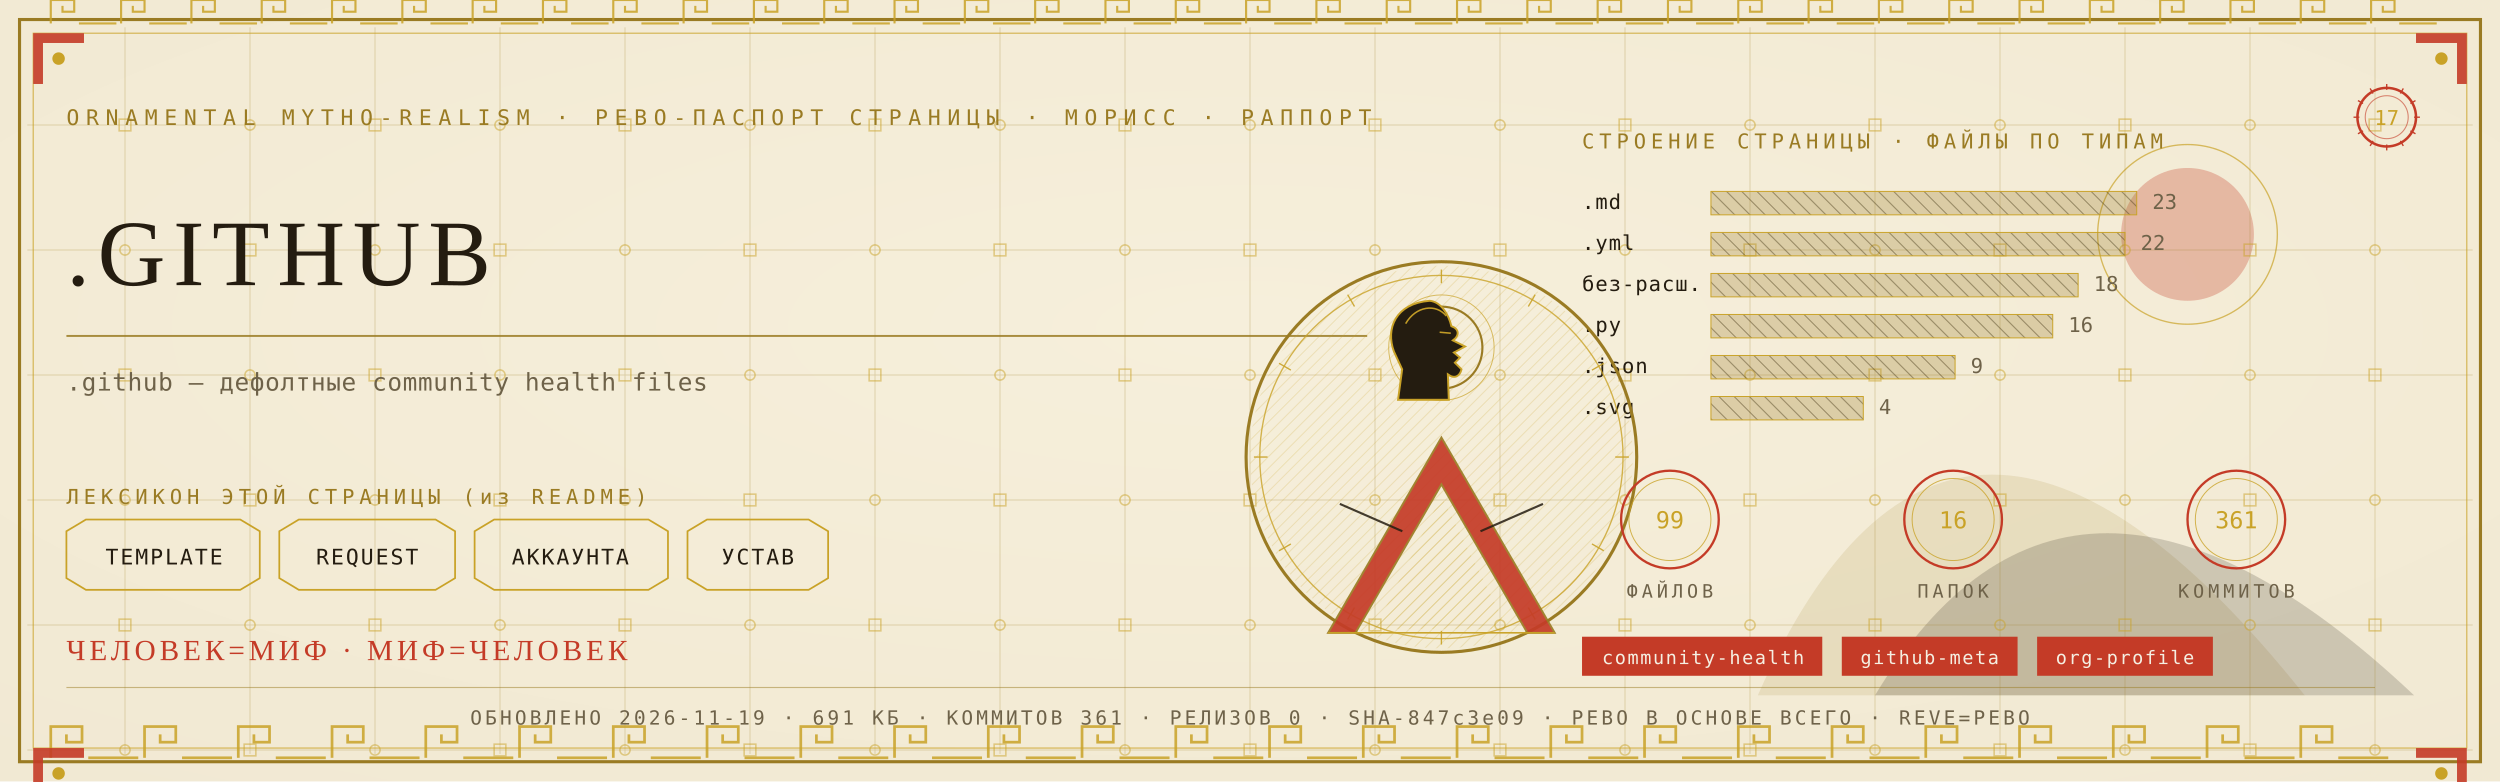
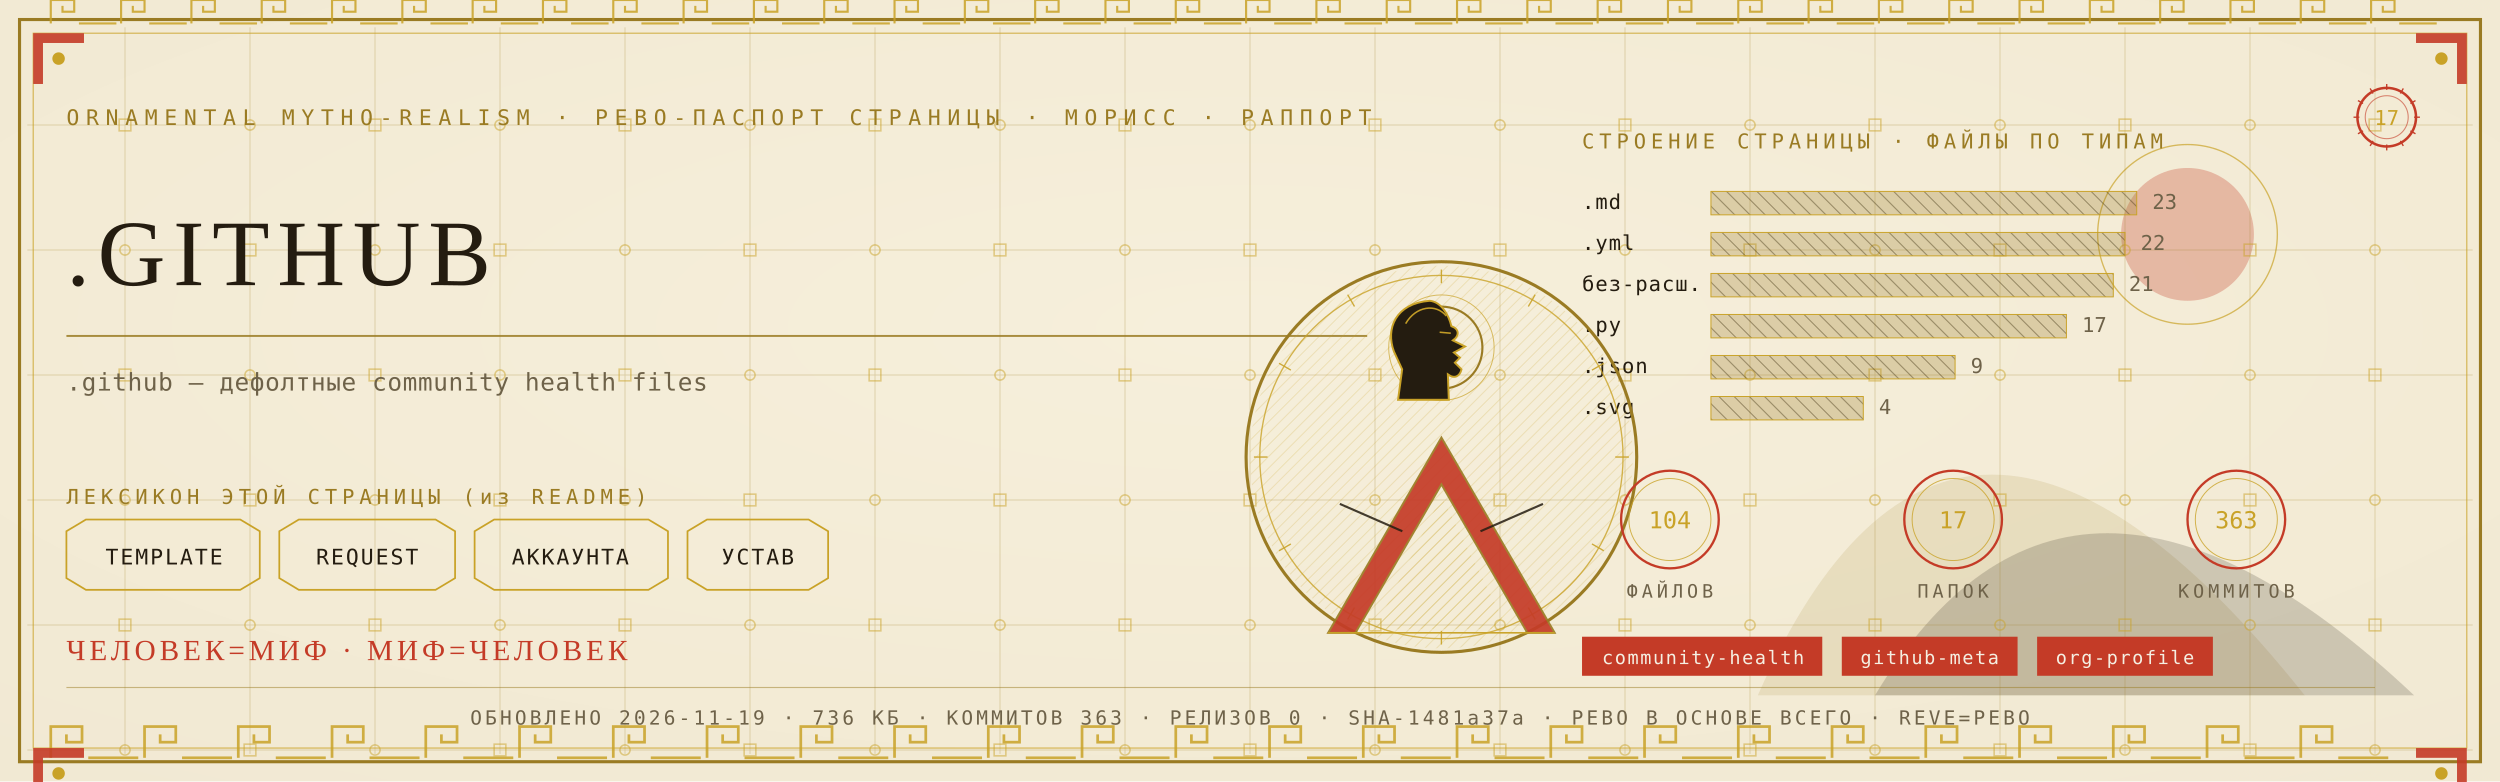
<svg xmlns="http://www.w3.org/2000/svg" viewBox="0 0 1280 400" width="1280" height="400">
  <defs>
    <radialGradient id="rp17" cx="0.5" cy="0.42" r="1.1">
      <stop offset="0" stop-color="#F6EFDC" />
      <stop offset="1" stop-color="#EFE6CF" />
    </radialGradient>
    <pattern id="hatchm" width="4.2" height="4.2" patternUnits="userSpaceOnUse" patternTransform="rotate(45)">
      <rect width="4.2" height="4.2" fill="none" />
      <line x1="0" y1="0" x2="0" y2="4.2" stroke="#C9A227" stroke-width="0.5" />
    </pattern>
    <pattern id="hatchv" width="5.5" height="5.5" patternUnits="userSpaceOnUse" patternTransform="rotate(-45)">
      <rect width="5.5" height="5.5" fill="none" />
      <line x1="0" y1="0" x2="0" y2="5.5" stroke="#241C10" stroke-width="0.5" />
    </pattern>
  </defs>
  <rect width="1280" height="400" fill="#EFE6CF" />
  <rect width="1280" height="400" fill="url(#rp17)" opacity="0.94" />
  <path d="M 900 356 Q 1000 130 1180 356 Z" fill="#9A7B23" opacity="0.14" />
  <path d="M 960 356 Q 1060 190 1236 356 Z" fill="#241C10" opacity="0.18" />
  <circle cx="1120" cy="120" r="34" fill="#C43B27" opacity="0.30" />
  <circle cx="1120" cy="120" r="46" fill="none" stroke="#C9A227" stroke-width="0.7" opacity="0.7" />
  <g stroke="#9A7B23" stroke-width="0.45" opacity="0.30">
    <line x1="64" y1="14" x2="64" y2="386" />
    <line x1="128" y1="14" x2="128" y2="386" />
    <line x1="192" y1="14" x2="192" y2="386" />
    <line x1="256" y1="14" x2="256" y2="386" />
    <line x1="320" y1="14" x2="320" y2="386" />
    <line x1="384" y1="14" x2="384" y2="386" />
    <line x1="448" y1="14" x2="448" y2="386" />
    <line x1="512" y1="14" x2="512" y2="386" />
    <line x1="576" y1="14" x2="576" y2="386" />
    <line x1="640" y1="14" x2="640" y2="386" />
    <line x1="704" y1="14" x2="704" y2="386" />
    <line x1="768" y1="14" x2="768" y2="386" />
    <line x1="832" y1="14" x2="832" y2="386" />
    <line x1="896" y1="14" x2="896" y2="386" />
    <line x1="960" y1="14" x2="960" y2="386" />
    <line x1="1024" y1="14" x2="1024" y2="386" />
    <line x1="1088" y1="14" x2="1088" y2="386" />
    <line x1="1152" y1="14" x2="1152" y2="386" />
    <line x1="1216" y1="14" x2="1216" y2="386" />
    <line x1="14" y1="64" x2="1266" y2="64" />
    <line x1="14" y1="128" x2="1266" y2="128" />
    <line x1="14" y1="192" x2="1266" y2="192" />
    <line x1="14" y1="256" x2="1266" y2="256" />
    <line x1="14" y1="320" x2="1266" y2="320" />
    <line x1="14" y1="384" x2="1266" y2="384" />
  </g>
  <g fill="none" stroke="#C9A227" stroke-width="0.8" opacity="0.5">
    <rect x="61" y="61" width="6" height="6" />
    <circle cx="64" cy="128" r="2.6" />
    <rect x="61" y="189" width="6" height="6" />
    <circle cx="64" cy="256" r="2.6" />
    <rect x="61" y="317" width="6" height="6" />
    <circle cx="64" cy="384" r="2.6" />
    <circle cx="128" cy="64" r="2.6" />
    <rect x="125" y="125" width="6" height="6" />
    <circle cx="128" cy="192" r="2.6" />
    <rect x="125" y="253" width="6" height="6" />
    <circle cx="128" cy="320" r="2.6" />
    <rect x="125" y="381" width="6" height="6" />
    <rect x="189" y="61" width="6" height="6" />
    <circle cx="192" cy="128" r="2.6" />
    <rect x="189" y="189" width="6" height="6" />
    <circle cx="192" cy="256" r="2.6" />
    <rect x="189" y="317" width="6" height="6" />
    <circle cx="192" cy="384" r="2.6" />
    <circle cx="256" cy="64" r="2.6" />
    <rect x="253" y="125" width="6" height="6" />
    <circle cx="256" cy="192" r="2.6" />
    <rect x="253" y="253" width="6" height="6" />
    <circle cx="256" cy="320" r="2.6" />
    <rect x="253" y="381" width="6" height="6" />
    <rect x="317" y="61" width="6" height="6" />
    <circle cx="320" cy="128" r="2.6" />
    <rect x="317" y="189" width="6" height="6" />
    <circle cx="320" cy="256" r="2.6" />
    <rect x="317" y="317" width="6" height="6" />
    <circle cx="320" cy="384" r="2.6" />
    <circle cx="384" cy="64" r="2.6" />
    <rect x="381" y="125" width="6" height="6" />
    <circle cx="384" cy="192" r="2.6" />
    <rect x="381" y="253" width="6" height="6" />
    <circle cx="384" cy="320" r="2.6" />
    <rect x="381" y="381" width="6" height="6" />
    <rect x="445" y="61" width="6" height="6" />
    <circle cx="448" cy="128" r="2.6" />
    <rect x="445" y="189" width="6" height="6" />
    <circle cx="448" cy="256" r="2.6" />
    <rect x="445" y="317" width="6" height="6" />
    <circle cx="448" cy="384" r="2.6" />
    <circle cx="512" cy="64" r="2.6" />
    <rect x="509" y="125" width="6" height="6" />
    <circle cx="512" cy="192" r="2.6" />
    <rect x="509" y="253" width="6" height="6" />
    <circle cx="512" cy="320" r="2.6" />
    <rect x="509" y="381" width="6" height="6" />
    <rect x="573" y="61" width="6" height="6" />
    <circle cx="576" cy="128" r="2.6" />
    <rect x="573" y="189" width="6" height="6" />
    <circle cx="576" cy="256" r="2.6" />
    <rect x="573" y="317" width="6" height="6" />
    <circle cx="576" cy="384" r="2.6" />
    <circle cx="640" cy="64" r="2.6" />
    <rect x="637" y="125" width="6" height="6" />
    <circle cx="640" cy="192" r="2.6" />
    <rect x="637" y="253" width="6" height="6" />
    <circle cx="640" cy="320" r="2.6" />
    <rect x="637" y="381" width="6" height="6" />
    <rect x="701" y="61" width="6" height="6" />
    <circle cx="704" cy="128" r="2.6" />
    <rect x="701" y="189" width="6" height="6" />
    <circle cx="704" cy="256" r="2.6" />
    <rect x="701" y="317" width="6" height="6" />
    <circle cx="704" cy="384" r="2.6" />
    <circle cx="768" cy="64" r="2.6" />
    <rect x="765" y="125" width="6" height="6" />
    <circle cx="768" cy="192" r="2.6" />
    <rect x="765" y="253" width="6" height="6" />
    <circle cx="768" cy="320" r="2.6" />
    <rect x="765" y="381" width="6" height="6" />
    <rect x="829" y="61" width="6" height="6" />
    <circle cx="832" cy="128" r="2.6" />
    <rect x="829" y="189" width="6" height="6" />
    <circle cx="832" cy="256" r="2.6" />
    <rect x="829" y="317" width="6" height="6" />
    <circle cx="832" cy="384" r="2.6" />
    <circle cx="896" cy="64" r="2.6" />
    <rect x="893" y="125" width="6" height="6" />
    <circle cx="896" cy="192" r="2.6" />
    <rect x="893" y="253" width="6" height="6" />
    <circle cx="896" cy="320" r="2.6" />
    <rect x="893" y="381" width="6" height="6" />
    <rect x="957" y="61" width="6" height="6" />
    <circle cx="960" cy="128" r="2.6" />
    <rect x="957" y="189" width="6" height="6" />
    <circle cx="960" cy="256" r="2.6" />
    <rect x="957" y="317" width="6" height="6" />
    <circle cx="960" cy="384" r="2.6" />
    <circle cx="1024" cy="64" r="2.6" />
    <rect x="1021" y="125" width="6" height="6" />
    <circle cx="1024" cy="192" r="2.6" />
    <rect x="1021" y="253" width="6" height="6" />
    <circle cx="1024" cy="320" r="2.6" />
    <rect x="1021" y="381" width="6" height="6" />
    <rect x="1085" y="61" width="6" height="6" />
    <circle cx="1088" cy="128" r="2.6" />
    <rect x="1085" y="189" width="6" height="6" />
    <circle cx="1088" cy="256" r="2.6" />
    <rect x="1085" y="317" width="6" height="6" />
    <circle cx="1088" cy="384" r="2.6" />
    <circle cx="1152" cy="64" r="2.6" />
    <rect x="1149" y="125" width="6" height="6" />
    <circle cx="1152" cy="192" r="2.6" />
    <rect x="1149" y="253" width="6" height="6" />
    <circle cx="1152" cy="320" r="2.6" />
    <rect x="1149" y="381" width="6" height="6" />
    <rect x="1213" y="61" width="6" height="6" />
    <circle cx="1216" cy="128" r="2.6" />
    <rect x="1213" y="189" width="6" height="6" />
    <circle cx="1216" cy="256" r="2.6" />
    <rect x="1213" y="317" width="6" height="6" />
    <circle cx="1216" cy="384" r="2.6" />
  </g>
  <rect x="10" y="10" width="1260" height="380" fill="none" stroke="#9A7B23" stroke-width="1.6" />
  <rect x="17" y="17" width="1246" height="366" fill="none" stroke="#C9A227" stroke-width="0.6" opacity="0.75" />
  <g fill="none" stroke="#C9A227" stroke-width="1.4" opacity="0.85">
    <path d="M 26 388 L 26 372 L 42 372 L 42 380.0 L 34.0 380.0 L 34.0 376.0" />
    <line x1="45.2" y1="388" x2="70.8" y2="388" />
    <path d="M 74 388 L 74 372 L 90 372 L 90 380.0 L 82.0 380.0 L 82.0 376.0" />
    <line x1="93.2" y1="388" x2="118.8" y2="388" />
    <path d="M 122 388 L 122 372 L 138 372 L 138 380.0 L 130.0 380.0 L 130.0 376.0" />
    <line x1="141.2" y1="388" x2="166.8" y2="388" />
    <path d="M 170 388 L 170 372 L 186 372 L 186 380.0 L 178.0 380.0 L 178.0 376.0" />
    <line x1="189.2" y1="388" x2="214.8" y2="388" />
    <path d="M 218 388 L 218 372 L 234 372 L 234 380.0 L 226.0 380.0 L 226.0 376.0" />
    <line x1="237.2" y1="388" x2="262.8" y2="388" />
    <path d="M 266 388 L 266 372 L 282 372 L 282 380.0 L 274.0 380.0 L 274.0 376.0" />
    <line x1="285.2" y1="388" x2="310.8" y2="388" />
    <path d="M 314 388 L 314 372 L 330 372 L 330 380.0 L 322.0 380.0 L 322.0 376.0" />
    <line x1="333.2" y1="388" x2="358.8" y2="388" />
    <path d="M 362 388 L 362 372 L 378 372 L 378 380.0 L 370.0 380.0 L 370.0 376.0" />
    <line x1="381.2" y1="388" x2="406.8" y2="388" />
    <path d="M 410 388 L 410 372 L 426 372 L 426 380.0 L 418.0 380.0 L 418.0 376.0" />
    <line x1="429.2" y1="388" x2="454.8" y2="388" />
    <path d="M 458 388 L 458 372 L 474 372 L 474 380.0 L 466.0 380.0 L 466.0 376.0" />
    <line x1="477.2" y1="388" x2="502.8" y2="388" />
    <path d="M 506 388 L 506 372 L 522 372 L 522 380.0 L 514.0 380.0 L 514.0 376.0" />
    <line x1="525.2" y1="388" x2="550.8" y2="388" />
    <path d="M 554 388 L 554 372 L 570 372 L 570 380.0 L 562.0 380.0 L 562.0 376.0" />
    <line x1="573.2" y1="388" x2="598.8" y2="388" />
    <path d="M 602 388 L 602 372 L 618 372 L 618 380.0 L 610.0 380.0 L 610.0 376.0" />
    <line x1="621.2" y1="388" x2="646.8" y2="388" />
    <path d="M 650 388 L 650 372 L 666 372 L 666 380.0 L 658.0 380.0 L 658.0 376.0" />
    <line x1="669.2" y1="388" x2="694.8" y2="388" />
    <path d="M 698 388 L 698 372 L 714 372 L 714 380.0 L 706.0 380.0 L 706.0 376.0" />
    <line x1="717.2" y1="388" x2="742.8" y2="388" />
    <path d="M 746 388 L 746 372 L 762 372 L 762 380.0 L 754.0 380.0 L 754.0 376.0" />
    <line x1="765.2" y1="388" x2="790.8" y2="388" />
    <path d="M 794 388 L 794 372 L 810 372 L 810 380.0 L 802.0 380.0 L 802.0 376.0" />
    <line x1="813.2" y1="388" x2="838.8" y2="388" />
    <path d="M 842 388 L 842 372 L 858 372 L 858 380.0 L 850.0 380.0 L 850.0 376.0" />
    <line x1="861.2" y1="388" x2="886.8" y2="388" />
    <path d="M 890 388 L 890 372 L 906 372 L 906 380.0 L 898.0 380.0 L 898.0 376.0" />
    <line x1="909.2" y1="388" x2="934.8" y2="388" />
    <path d="M 938 388 L 938 372 L 954 372 L 954 380.0 L 946.0 380.0 L 946.0 376.0" />
    <line x1="957.2" y1="388" x2="982.8" y2="388" />
    <path d="M 986 388 L 986 372 L 1002 372 L 1002 380.0 L 994.0 380.0 L 994.0 376.0" />
    <line x1="1005.2" y1="388" x2="1030.8" y2="388" />
    <path d="M 1034 388 L 1034 372 L 1050 372 L 1050 380.0 L 1042.0 380.0 L 1042.0 376.0" />
    <line x1="1053.2" y1="388" x2="1078.8" y2="388" />
    <path d="M 1082 388 L 1082 372 L 1098 372 L 1098 380.0 L 1090.0 380.0 L 1090.0 376.0" />
    <line x1="1101.2" y1="388" x2="1126.8" y2="388" />
    <path d="M 1130 388 L 1130 372 L 1146 372 L 1146 380.0 L 1138.0 380.0 L 1138.0 376.0" />
    <line x1="1149.2" y1="388" x2="1174.8" y2="388" />
    <path d="M 1178 388 L 1178 372 L 1194 372 L 1194 380.0 L 1186.0 380.0 L 1186.0 376.0" />
    <line x1="1197.2" y1="388" x2="1222.8" y2="388" />
  </g>
  <g fill="none" stroke="#C9A227" stroke-width="1.1" opacity="0.85">
    <path d="M 26 12 L 26 0 L 38 0 L 38 6.0 L 32.0 6.0 L 32.0 3.0" />
    <line x1="40.4" y1="12" x2="59.6" y2="12" />
    <path d="M 62 12 L 62 0 L 74 0 L 74 6.0 L 68.0 6.0 L 68.0 3.0" />
    <line x1="76.4" y1="12" x2="95.6" y2="12" />
    <path d="M 98 12 L 98 0 L 110 0 L 110 6.0 L 104.0 6.0 L 104.0 3.0" />
    <line x1="112.4" y1="12" x2="131.6" y2="12" />
    <path d="M 134 12 L 134 0 L 146 0 L 146 6.0 L 140.0 6.0 L 140.0 3.0" />
    <line x1="148.4" y1="12" x2="167.6" y2="12" />
    <path d="M 170 12 L 170 0 L 182 0 L 182 6.0 L 176.0 6.0 L 176.0 3.0" />
    <line x1="184.4" y1="12" x2="203.6" y2="12" />
    <path d="M 206 12 L 206 0 L 218 0 L 218 6.0 L 212.0 6.0 L 212.0 3.0" />
    <line x1="220.4" y1="12" x2="239.6" y2="12" />
    <path d="M 242 12 L 242 0 L 254 0 L 254 6.0 L 248.0 6.0 L 248.0 3.0" />
    <line x1="256.4" y1="12" x2="275.6" y2="12" />
    <path d="M 278 12 L 278 0 L 290 0 L 290 6.0 L 284.0 6.0 L 284.0 3.0" />
    <line x1="292.4" y1="12" x2="311.6" y2="12" />
    <path d="M 314 12 L 314 0 L 326 0 L 326 6.0 L 320.0 6.0 L 320.0 3.0" />
    <line x1="328.4" y1="12" x2="347.6" y2="12" />
    <path d="M 350 12 L 350 0 L 362 0 L 362 6.0 L 356.0 6.0 L 356.0 3.0" />
    <line x1="364.4" y1="12" x2="383.6" y2="12" />
    <path d="M 386 12 L 386 0 L 398 0 L 398 6.0 L 392.0 6.0 L 392.0 3.0" />
    <line x1="400.4" y1="12" x2="419.6" y2="12" />
    <path d="M 422 12 L 422 0 L 434 0 L 434 6.0 L 428.0 6.0 L 428.0 3.0" />
    <line x1="436.4" y1="12" x2="455.6" y2="12" />
    <path d="M 458 12 L 458 0 L 470 0 L 470 6.0 L 464.0 6.0 L 464.0 3.0" />
    <line x1="472.4" y1="12" x2="491.6" y2="12" />
    <path d="M 494 12 L 494 0 L 506 0 L 506 6.0 L 500.0 6.0 L 500.0 3.0" />
    <line x1="508.4" y1="12" x2="527.6" y2="12" />
    <path d="M 530 12 L 530 0 L 542 0 L 542 6.0 L 536.0 6.0 L 536.0 3.0" />
    <line x1="544.4" y1="12" x2="563.6" y2="12" />
    <path d="M 566 12 L 566 0 L 578 0 L 578 6.0 L 572.0 6.0 L 572.0 3.0" />
    <line x1="580.4" y1="12" x2="599.6" y2="12" />
    <path d="M 602 12 L 602 0 L 614 0 L 614 6.0 L 608.0 6.0 L 608.0 3.0" />
    <line x1="616.4" y1="12" x2="635.6" y2="12" />
    <path d="M 638 12 L 638 0 L 650 0 L 650 6.0 L 644.0 6.0 L 644.0 3.0" />
    <line x1="652.4" y1="12" x2="671.6" y2="12" />
    <path d="M 674 12 L 674 0 L 686 0 L 686 6.0 L 680.0 6.0 L 680.0 3.0" />
    <line x1="688.4" y1="12" x2="707.6" y2="12" />
    <path d="M 710 12 L 710 0 L 722 0 L 722 6.0 L 716.0 6.0 L 716.0 3.0" />
    <line x1="724.4" y1="12" x2="743.6" y2="12" />
    <path d="M 746 12 L 746 0 L 758 0 L 758 6.0 L 752.0 6.0 L 752.0 3.0" />
    <line x1="760.4" y1="12" x2="779.6" y2="12" />
    <path d="M 782 12 L 782 0 L 794 0 L 794 6.0 L 788.0 6.0 L 788.0 3.0" />
    <line x1="796.4" y1="12" x2="815.6" y2="12" />
    <path d="M 818 12 L 818 0 L 830 0 L 830 6.0 L 824.0 6.0 L 824.0 3.0" />
    <line x1="832.4" y1="12" x2="851.6" y2="12" />
    <path d="M 854 12 L 854 0 L 866 0 L 866 6.0 L 860.0 6.0 L 860.0 3.0" />
    <line x1="868.4" y1="12" x2="887.6" y2="12" />
    <path d="M 890 12 L 890 0 L 902 0 L 902 6.0 L 896.0 6.0 L 896.0 3.0" />
    <line x1="904.4" y1="12" x2="923.6" y2="12" />
    <path d="M 926 12 L 926 0 L 938 0 L 938 6.0 L 932.0 6.0 L 932.0 3.0" />
    <line x1="940.4" y1="12" x2="959.6" y2="12" />
    <path d="M 962 12 L 962 0 L 974 0 L 974 6.0 L 968.0 6.0 L 968.0 3.0" />
    <line x1="976.4" y1="12" x2="995.6" y2="12" />
    <path d="M 998 12 L 998 0 L 1010 0 L 1010 6.0 L 1004.0 6.0 L 1004.0 3.0" />
    <line x1="1012.4" y1="12" x2="1031.6" y2="12" />
    <path d="M 1034 12 L 1034 0 L 1046 0 L 1046 6.0 L 1040.0 6.0 L 1040.0 3.0" />
    <line x1="1048.4" y1="12" x2="1067.6" y2="12" />
    <path d="M 1070 12 L 1070 0 L 1082 0 L 1082 6.0 L 1076.0 6.0 L 1076.0 3.0" />
    <line x1="1084.4" y1="12" x2="1103.6" y2="12" />
    <path d="M 1106 12 L 1106 0 L 1118 0 L 1118 6.0 L 1112.0 6.0 L 1112.0 3.0" />
    <line x1="1120.4" y1="12" x2="1139.6" y2="12" />
    <path d="M 1142 12 L 1142 0 L 1154 0 L 1154 6.0 L 1148.0 6.0 L 1148.0 3.0" />
    <line x1="1156.4" y1="12" x2="1175.6" y2="12" />
    <path d="M 1178 12 L 1178 0 L 1190 0 L 1190 6.0 L 1184.0 6.0 L 1184.0 3.0" />
    <line x1="1192.4" y1="12" x2="1211.6" y2="12" />
    <path d="M 1214 12 L 1214 0 L 1226 0 L 1226 6.0 L 1220.0 6.0 L 1220.0 3.0" />
    <line x1="1228.4" y1="12" x2="1247.6" y2="12" />
  </g>
  <g transform="translate(17,17) scale(1,1)">
    <path d="M 0 0 L 26 0 L 26 5 L 5 5 L 5 26 L 0 26 Z" fill="#C43B27" opacity="0.9" />
    <circle cx="13" cy="13" r="3.2" fill="#C9A227" />
  </g>
  <g transform="translate(1263,17) scale(-1,1)">
    <path d="M 0 0 L 26 0 L 26 5 L 5 5 L 5 26 L 0 26 Z" fill="#C43B27" opacity="0.9" />
    <circle cx="13" cy="13" r="3.2" fill="#C9A227" />
  </g>
  <g transform="translate(17,383) scale(1,1)">
    <path d="M 0 0 L 26 0 L 26 5 L 5 5 L 5 26 L 0 26 Z" fill="#C43B27" opacity="0.9" />
    <circle cx="13" cy="13" r="3.2" fill="#C9A227" />
  </g>
  <g transform="translate(1263,383) scale(-1,1)">
    <path d="M 0 0 L 26 0 L 26 5 L 5 5 L 5 26 L 0 26 Z" fill="#C43B27" opacity="0.9" />
    <circle cx="13" cy="13" r="3.2" fill="#C9A227" />
  </g>
  <text x="34" y="64" font-family="'Cascadia Mono', ui-monospace, Consolas, monospace" font-size="11" fill="#9A7B23" letter-spacing="3.4">ORNAMENTAL MYTHO-REALISM · РЕВО-ПАСПОРТ СТРАНИЦЫ · МОРИСС · РАППОРТ</text>
  <g transform="translate(1222,60)">
    <circle r="15" fill="none" stroke="#C43B27" stroke-width="1.3" />
    <circle r="11" fill="none" stroke="#C43B27" stroke-width="0.55" opacity="0.6" />
    <text y="4" text-anchor="middle" font-family="'Cascadia Mono', ui-monospace, Consolas, monospace" font-size="10.5" fill="#C9A227">17</text>
    <g stroke="#C43B27" stroke-width="0.7">
      <line x1="0" y1="-17" x2="0" y2="-14" transform="rotate(0)" />
      <line x1="0" y1="-17" x2="0" y2="-14" transform="rotate(30)" />
      <line x1="0" y1="-17" x2="0" y2="-14" transform="rotate(60)" />
      <line x1="0" y1="-17" x2="0" y2="-14" transform="rotate(90)" />
      <line x1="0" y1="-17" x2="0" y2="-14" transform="rotate(120)" />
      <line x1="0" y1="-17" x2="0" y2="-14" transform="rotate(150)" />
      <line x1="0" y1="-17" x2="0" y2="-14" transform="rotate(180)" />
      <line x1="0" y1="-17" x2="0" y2="-14" transform="rotate(210)" />
      <line x1="0" y1="-17" x2="0" y2="-14" transform="rotate(240)" />
      <line x1="0" y1="-17" x2="0" y2="-14" transform="rotate(270)" />
      <line x1="0" y1="-17" x2="0" y2="-14" transform="rotate(300)" />
      <line x1="0" y1="-17" x2="0" y2="-14" transform="rotate(330)" />
    </g>
  </g>
  <text x="34" y="146" font-family="Georgia, 'Times New Roman', serif" font-size="48.0" fill="#241C10" letter-spacing="4">.GITHUB</text>
  <line x1="34" y1="172" x2="700" y2="172" stroke="#9A7B23" stroke-width="1" opacity="0.85" />
  <text x="34" y="200" font-family="'Cascadia Mono', ui-monospace, Consolas, monospace" font-size="12.5" fill="#6E6249" letter-spacing="0.3">.github — дефолтные community health files</text>
  <text x="34" y="258" font-family="'Cascadia Mono', ui-monospace, Consolas, monospace" font-size="10.5" fill="#9A7B23" letter-spacing="2.5">ЛЕКСИКОН ЭТОЙ СТРАНИЦЫ (из README)</text>
  <path d="M 34 272 L 44 266 L 123 266 L 133 272 L 133 296 L 123 302 L 44 302 L 34 296 Z" fill="none" stroke="#C9A227" stroke-width="0.9" />
  <text x="84" y="289" text-anchor="middle" font-family="'Cascadia Mono', ui-monospace, Consolas, monospace" font-size="11" fill="#241C10" letter-spacing="1">TEMPLATE</text>
  <path d="M 143 272 L 153 266 L 223 266 L 233 272 L 233 296 L 223 302 L 153 302 L 143 296 Z" fill="none" stroke="#C9A227" stroke-width="0.9" />
  <text x="188" y="289" text-anchor="middle" font-family="'Cascadia Mono', ui-monospace, Consolas, monospace" font-size="11" fill="#241C10" letter-spacing="1">REQUEST</text>
  <path d="M 243 272 L 253 266 L 332 266 L 342 272 L 342 296 L 332 302 L 253 302 L 243 296 Z" fill="none" stroke="#C9A227" stroke-width="0.9" />
  <text x="292" y="289" text-anchor="middle" font-family="'Cascadia Mono', ui-monospace, Consolas, monospace" font-size="11" fill="#241C10" letter-spacing="1">АККАУНТА</text>
  <path d="M 352 272 L 362 266 L 414 266 L 424 272 L 424 296 L 414 302 L 362 302 L 352 296 Z" fill="none" stroke="#C9A227" stroke-width="0.9" />
  <text x="388" y="289" text-anchor="middle" font-family="'Cascadia Mono', ui-monospace, Consolas, monospace" font-size="11" fill="#241C10" letter-spacing="1">УСТАВ</text>
  <text x="810" y="76" font-family="'Cascadia Mono', ui-monospace, Consolas, monospace" font-size="10.5" fill="#9A7B23" letter-spacing="2.5">СТРОЕНИЕ СТРАНИЦЫ · ФАЙЛЫ ПО ТИПАМ</text>
  <text x="810" y="107" font-family="'Cascadia Mono', ui-monospace, Consolas, monospace" font-size="10.5" fill="#241C10" letter-spacing="0.5">.md</text>
  <rect x="876" y="98" width="218" height="12" fill="url(#hatchv)" opacity="0.9" />
  <rect x="876" y="98" width="218" height="12" fill="#9A7B23" opacity="0.28" />
  <rect x="876" y="98" width="218" height="12" fill="none" stroke="#C9A227" stroke-width="0.5" />
  <text x="1102" y="107" font-family="'Cascadia Mono', ui-monospace, Consolas, monospace" font-size="10.5" fill="#6E6249">23</text>
  <text x="810" y="128" font-family="'Cascadia Mono', ui-monospace, Consolas, monospace" font-size="10.5" fill="#241C10" letter-spacing="0.5">.yml</text>
  <rect x="876" y="119" width="212" height="12" fill="url(#hatchv)" opacity="0.9" />
  <rect x="876" y="119" width="212" height="12" fill="#9A7B23" opacity="0.28" />
  <rect x="876" y="119" width="212" height="12" fill="none" stroke="#C9A227" stroke-width="0.5" />
  <text x="1096" y="128" font-family="'Cascadia Mono', ui-monospace, Consolas, monospace" font-size="10.5" fill="#6E6249">22</text>
  <text x="810" y="149" font-family="'Cascadia Mono', ui-monospace, Consolas, monospace" font-size="10.5" fill="#241C10" letter-spacing="0.5">без-расш.</text>
-   <rect x="876" y="140" width="188" height="12" fill="url(#hatchv)" opacity="0.9" />
-   <rect x="876" y="140" width="188" height="12" fill="#9A7B23" opacity="0.28" />
-   <rect x="876" y="140" width="188" height="12" fill="none" stroke="#C9A227" stroke-width="0.5" />
-   <text x="1072" y="149" font-family="'Cascadia Mono', ui-monospace, Consolas, monospace" font-size="10.5" fill="#6E6249">18</text>
+   <rect x="876" y="140" width="206" height="12" fill="url(#hatchv)" opacity="0.9" />
+   <rect x="876" y="140" width="206" height="12" fill="#9A7B23" opacity="0.28" />
+   <rect x="876" y="140" width="206" height="12" fill="none" stroke="#C9A227" stroke-width="0.5" />
+   <text x="1090" y="149" font-family="'Cascadia Mono', ui-monospace, Consolas, monospace" font-size="10.5" fill="#6E6249">21</text>
  <text x="810" y="170" font-family="'Cascadia Mono', ui-monospace, Consolas, monospace" font-size="10.5" fill="#241C10" letter-spacing="0.5">.py</text>
-   <rect x="876" y="161" width="175" height="12" fill="url(#hatchv)" opacity="0.9" />
-   <rect x="876" y="161" width="175" height="12" fill="#9A7B23" opacity="0.28" />
-   <rect x="876" y="161" width="175" height="12" fill="none" stroke="#C9A227" stroke-width="0.5" />
-   <text x="1059" y="170" font-family="'Cascadia Mono', ui-monospace, Consolas, monospace" font-size="10.5" fill="#6E6249">16</text>
+   <rect x="876" y="161" width="182" height="12" fill="url(#hatchv)" opacity="0.9" />
+   <rect x="876" y="161" width="182" height="12" fill="#9A7B23" opacity="0.28" />
+   <rect x="876" y="161" width="182" height="12" fill="none" stroke="#C9A227" stroke-width="0.5" />
+   <text x="1066" y="170" font-family="'Cascadia Mono', ui-monospace, Consolas, monospace" font-size="10.5" fill="#6E6249">17</text>
  <text x="810" y="191" font-family="'Cascadia Mono', ui-monospace, Consolas, monospace" font-size="10.5" fill="#241C10" letter-spacing="0.5">.json</text>
  <rect x="876" y="182" width="125" height="12" fill="url(#hatchv)" opacity="0.9" />
  <rect x="876" y="182" width="125" height="12" fill="#9A7B23" opacity="0.28" />
  <rect x="876" y="182" width="125" height="12" fill="none" stroke="#C9A227" stroke-width="0.5" />
  <text x="1009" y="191" font-family="'Cascadia Mono', ui-monospace, Consolas, monospace" font-size="10.5" fill="#6E6249">9</text>
  <text x="810" y="212" font-family="'Cascadia Mono', ui-monospace, Consolas, monospace" font-size="10.5" fill="#241C10" letter-spacing="0.5">.svg</text>
  <rect x="876" y="203" width="78" height="12" fill="url(#hatchv)" opacity="0.9" />
  <rect x="876" y="203" width="78" height="12" fill="#9A7B23" opacity="0.28" />
  <rect x="876" y="203" width="78" height="12" fill="none" stroke="#C9A227" stroke-width="0.5" />
  <text x="962" y="212" font-family="'Cascadia Mono', ui-monospace, Consolas, monospace" font-size="10.5" fill="#6E6249">4</text>
  <g transform="translate(738,234)">
    <circle r="100" fill="none" stroke="#9A7B23" stroke-width="1.6" />
    <circle r="93" fill="none" stroke="#C9A227" stroke-width="0.7" opacity="0.8" />
    <circle r="98" fill="url(#hatchm)" opacity="0.4" />
    <g stroke="#C9A227" stroke-width="0.7" opacity="0.9">
      <line x1="0" y1="-96" x2="0" y2="-89" transform="rotate(0)" />
      <line x1="0" y1="-96" x2="0" y2="-89" transform="rotate(30)" />
      <line x1="0" y1="-96" x2="0" y2="-89" transform="rotate(60)" />
      <line x1="0" y1="-96" x2="0" y2="-89" transform="rotate(90)" />
      <line x1="0" y1="-96" x2="0" y2="-89" transform="rotate(120)" />
      <line x1="0" y1="-96" x2="0" y2="-89" transform="rotate(150)" />
      <line x1="0" y1="-96" x2="0" y2="-89" transform="rotate(180)" />
      <line x1="0" y1="-96" x2="0" y2="-89" transform="rotate(210)" />
      <line x1="0" y1="-96" x2="0" y2="-89" transform="rotate(240)" />
      <line x1="0" y1="-96" x2="0" y2="-89" transform="rotate(270)" />
      <line x1="0" y1="-96" x2="0" y2="-89" transform="rotate(300)" />
      <line x1="0" y1="-96" x2="0" y2="-89" transform="rotate(330)" />
    </g>
    <circle cy="-56" r="21" fill="none" stroke="#9A7B23" stroke-width="1.1" />
    <circle cy="-56" r="27" fill="none" stroke="#C9A227" stroke-width="0.5" opacity="0.7" />
    <path d="M -6.0 -80.0 C -23.5 -78.7 -28.7 -65.7 -24.3 -54.0 L -20.1 -44.9 L -22.2 -29.3 L 3.8 -29.3 L 3.3 -42.3 C 6.9 -39.7 9.5 -41.5 10.3 -44.9 L 6.9 -48.3 L 9.5 -50.9 L 6.4 -53.5 L 12.1 -56.6 L 5.9 -59.7 C 9.5 -62.3 9.0 -65.7 5.1 -67.0 C 3.8 -72.7 -0.1 -79.5 -6.0 -80.0 Z" fill="#241C10" stroke="#C9A227" stroke-width="1.0" />
    <g fill="none" stroke="#C9A227" stroke-width="0.8" opacity="0.95">
      <path d="M -18.3 -68.3 C -13.1 -77.4 -2.7 -78.7 2.5 -72.2" />
      <path d="M -0.9 -63.9 L 4.8 -63.4" />
    </g>
    <path d="M -58.0 90.0 L 0 -10.0 L 58.0 90.0 L 44.0 90.0 L 0 14.0 L -44.0 90.0 Z" fill="#C43B27" opacity="0.92" stroke="#9A7B23" stroke-width="1.0" />
    <path d="M -34.0 88.0 L 0 20.0 L 34.0 88.0" fill="url(#hatchm)" opacity="0.5" stroke="none" />
    <path d="M -58.0 90.0 L 58.0 90.0" fill="none" stroke="#C9A227" stroke-width="0.8" />
    <path d="M -52.0 24.0 L -20.0 38.0" fill="none" stroke="#241C10" stroke-width="1.1" opacity="0.85" />
    <path d="M 52.0 24.0 L 20.0 38.0" fill="none" stroke="#241C10" stroke-width="1.1" opacity="0.85" />
  </g>
  <g transform="translate(855,266)">
    <circle r="25" fill="none" stroke="#C43B27" stroke-width="1.2" />
    <circle r="21" fill="none" stroke="#C9A227" stroke-width="0.5" opacity="0.8" />
-     <text y="4.5" text-anchor="middle" font-family="'Cascadia Mono', ui-monospace, Consolas, monospace" font-size="12" fill="#C9A227">99</text>
+     <text y="4.5" text-anchor="middle" font-family="'Cascadia Mono', ui-monospace, Consolas, monospace" font-size="12" fill="#C9A227">104</text>
    <text y="40" text-anchor="middle" font-family="'Cascadia Mono', ui-monospace, Consolas, monospace" font-size="9.5" fill="#6E6249" letter-spacing="2">ФАЙЛОВ</text>
  </g>
  <g transform="translate(1000,266)">
    <circle r="25" fill="none" stroke="#C43B27" stroke-width="1.2" />
    <circle r="21" fill="none" stroke="#C9A227" stroke-width="0.5" opacity="0.8" />
-     <text y="4.5" text-anchor="middle" font-family="'Cascadia Mono', ui-monospace, Consolas, monospace" font-size="12" fill="#C9A227">16</text>
+     <text y="4.5" text-anchor="middle" font-family="'Cascadia Mono', ui-monospace, Consolas, monospace" font-size="12" fill="#C9A227">17</text>
    <text y="40" text-anchor="middle" font-family="'Cascadia Mono', ui-monospace, Consolas, monospace" font-size="9.5" fill="#6E6249" letter-spacing="2">ПАПОК</text>
  </g>
  <g transform="translate(1145,266)">
    <circle r="25" fill="none" stroke="#C43B27" stroke-width="1.2" />
    <circle r="21" fill="none" stroke="#C9A227" stroke-width="0.5" opacity="0.8" />
-     <text y="4.5" text-anchor="middle" font-family="'Cascadia Mono', ui-monospace, Consolas, monospace" font-size="12" fill="#C9A227">361</text>
+     <text y="4.5" text-anchor="middle" font-family="'Cascadia Mono', ui-monospace, Consolas, monospace" font-size="12" fill="#C9A227">363</text>
    <text y="40" text-anchor="middle" font-family="'Cascadia Mono', ui-monospace, Consolas, monospace" font-size="9.5" fill="#6E6249" letter-spacing="2">КОММИТОВ</text>
  </g>
  <rect x="810" y="326" rx="0" width="123" height="20" fill="#C43B27" />
  <text x="872" y="340" text-anchor="middle" font-family="'Cascadia Mono', ui-monospace, Consolas, monospace" font-size="9.5" fill="#F5EFE2" letter-spacing="0.8">community-health</text>
  <rect x="943" y="326" rx="0" width="90" height="20" fill="#C43B27" />
  <text x="988" y="340" text-anchor="middle" font-family="'Cascadia Mono', ui-monospace, Consolas, monospace" font-size="9.5" fill="#F5EFE2" letter-spacing="0.8">github-meta</text>
  <rect x="1043" y="326" rx="0" width="90" height="20" fill="#C43B27" />
  <text x="1088" y="340" text-anchor="middle" font-family="'Cascadia Mono', ui-monospace, Consolas, monospace" font-size="9.5" fill="#F5EFE2" letter-spacing="0.8">org-profile</text>
  <text x="34" y="338" font-family="Georgia, 'Times New Roman', serif" font-size="15" fill="#C43B27" letter-spacing="2">ЧЕЛОВЕК=МИФ · МИФ=ЧЕЛОВЕК</text>
  <line x1="34" y1="352" x2="1216" y2="352" stroke="#9A7B23" stroke-width="0.6" opacity="0.5" />
-   <text x="640" y="371" text-anchor="middle" font-family="'Cascadia Mono', ui-monospace, Consolas, monospace" font-size="10" fill="#6E6249" letter-spacing="1.6">ОБНОВЛЕНО 2026-11-19 · 691 КБ · КОММИТОВ 361 · РЕЛИЗОВ 0 · SHA-847c3e09 · РЕВО В ОСНОВЕ ВСЕГО · REVE=РЕВО</text>
+   <text x="640" y="371" text-anchor="middle" font-family="'Cascadia Mono', ui-monospace, Consolas, monospace" font-size="10" fill="#6E6249" letter-spacing="1.6">ОБНОВЛЕНО 2026-11-19 · 736 КБ · КОММИТОВ 363 · РЕЛИЗОВ 0 · SHA-1481a37a · РЕВО В ОСНОВЕ ВСЕГО · REVE=РЕВО</text>
</svg>
